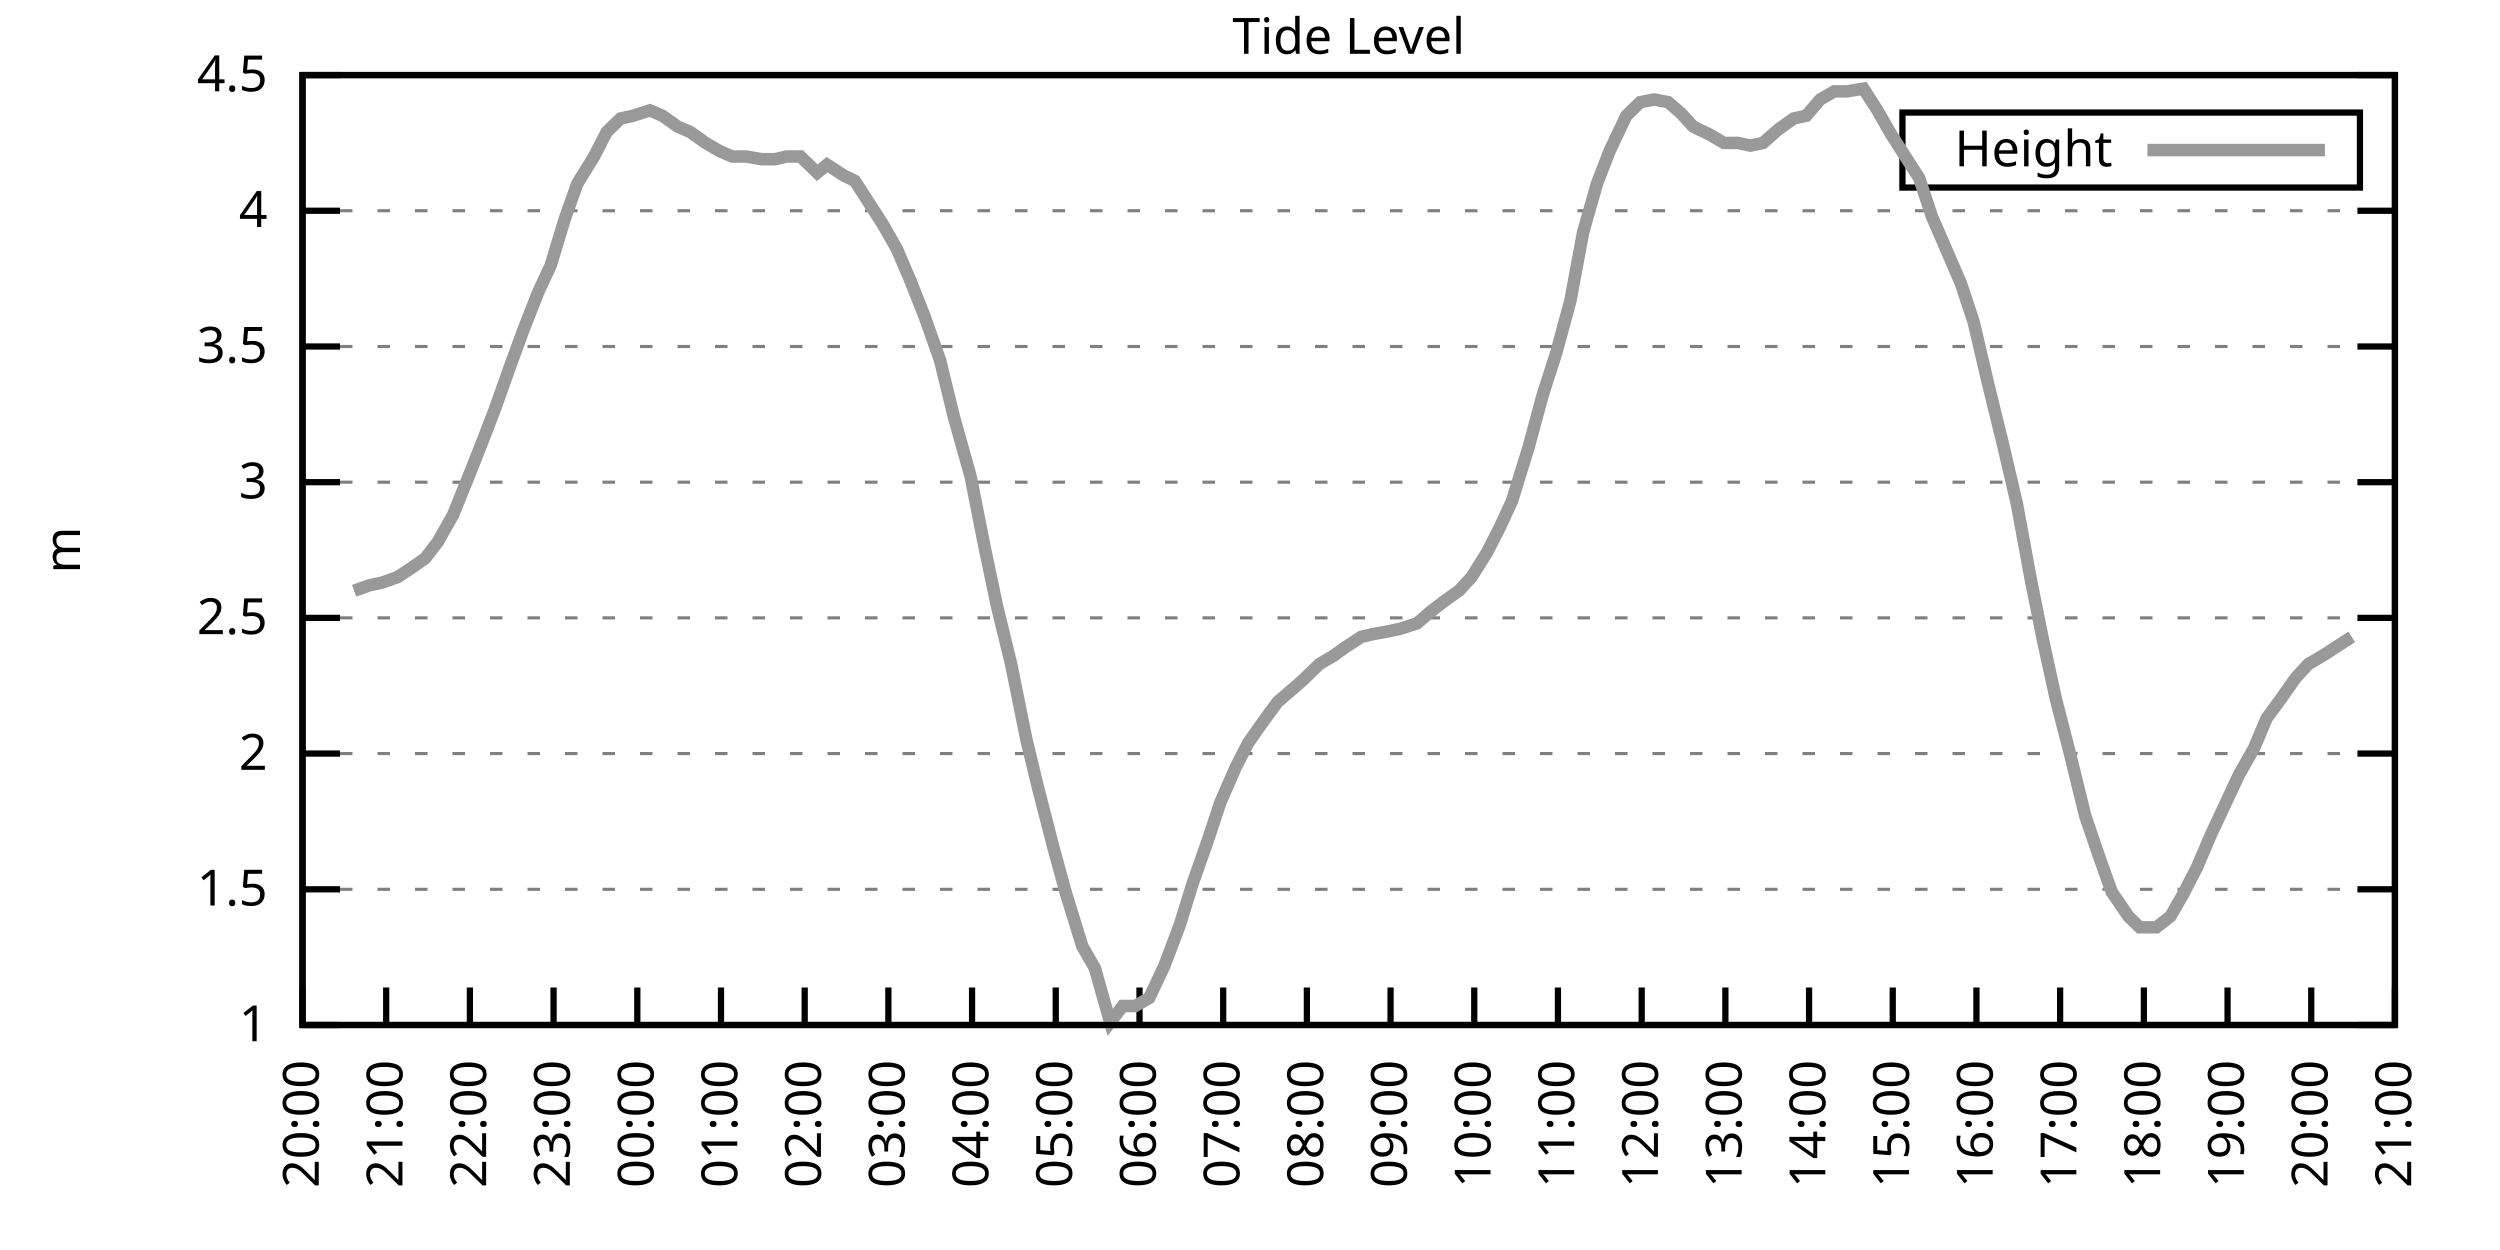
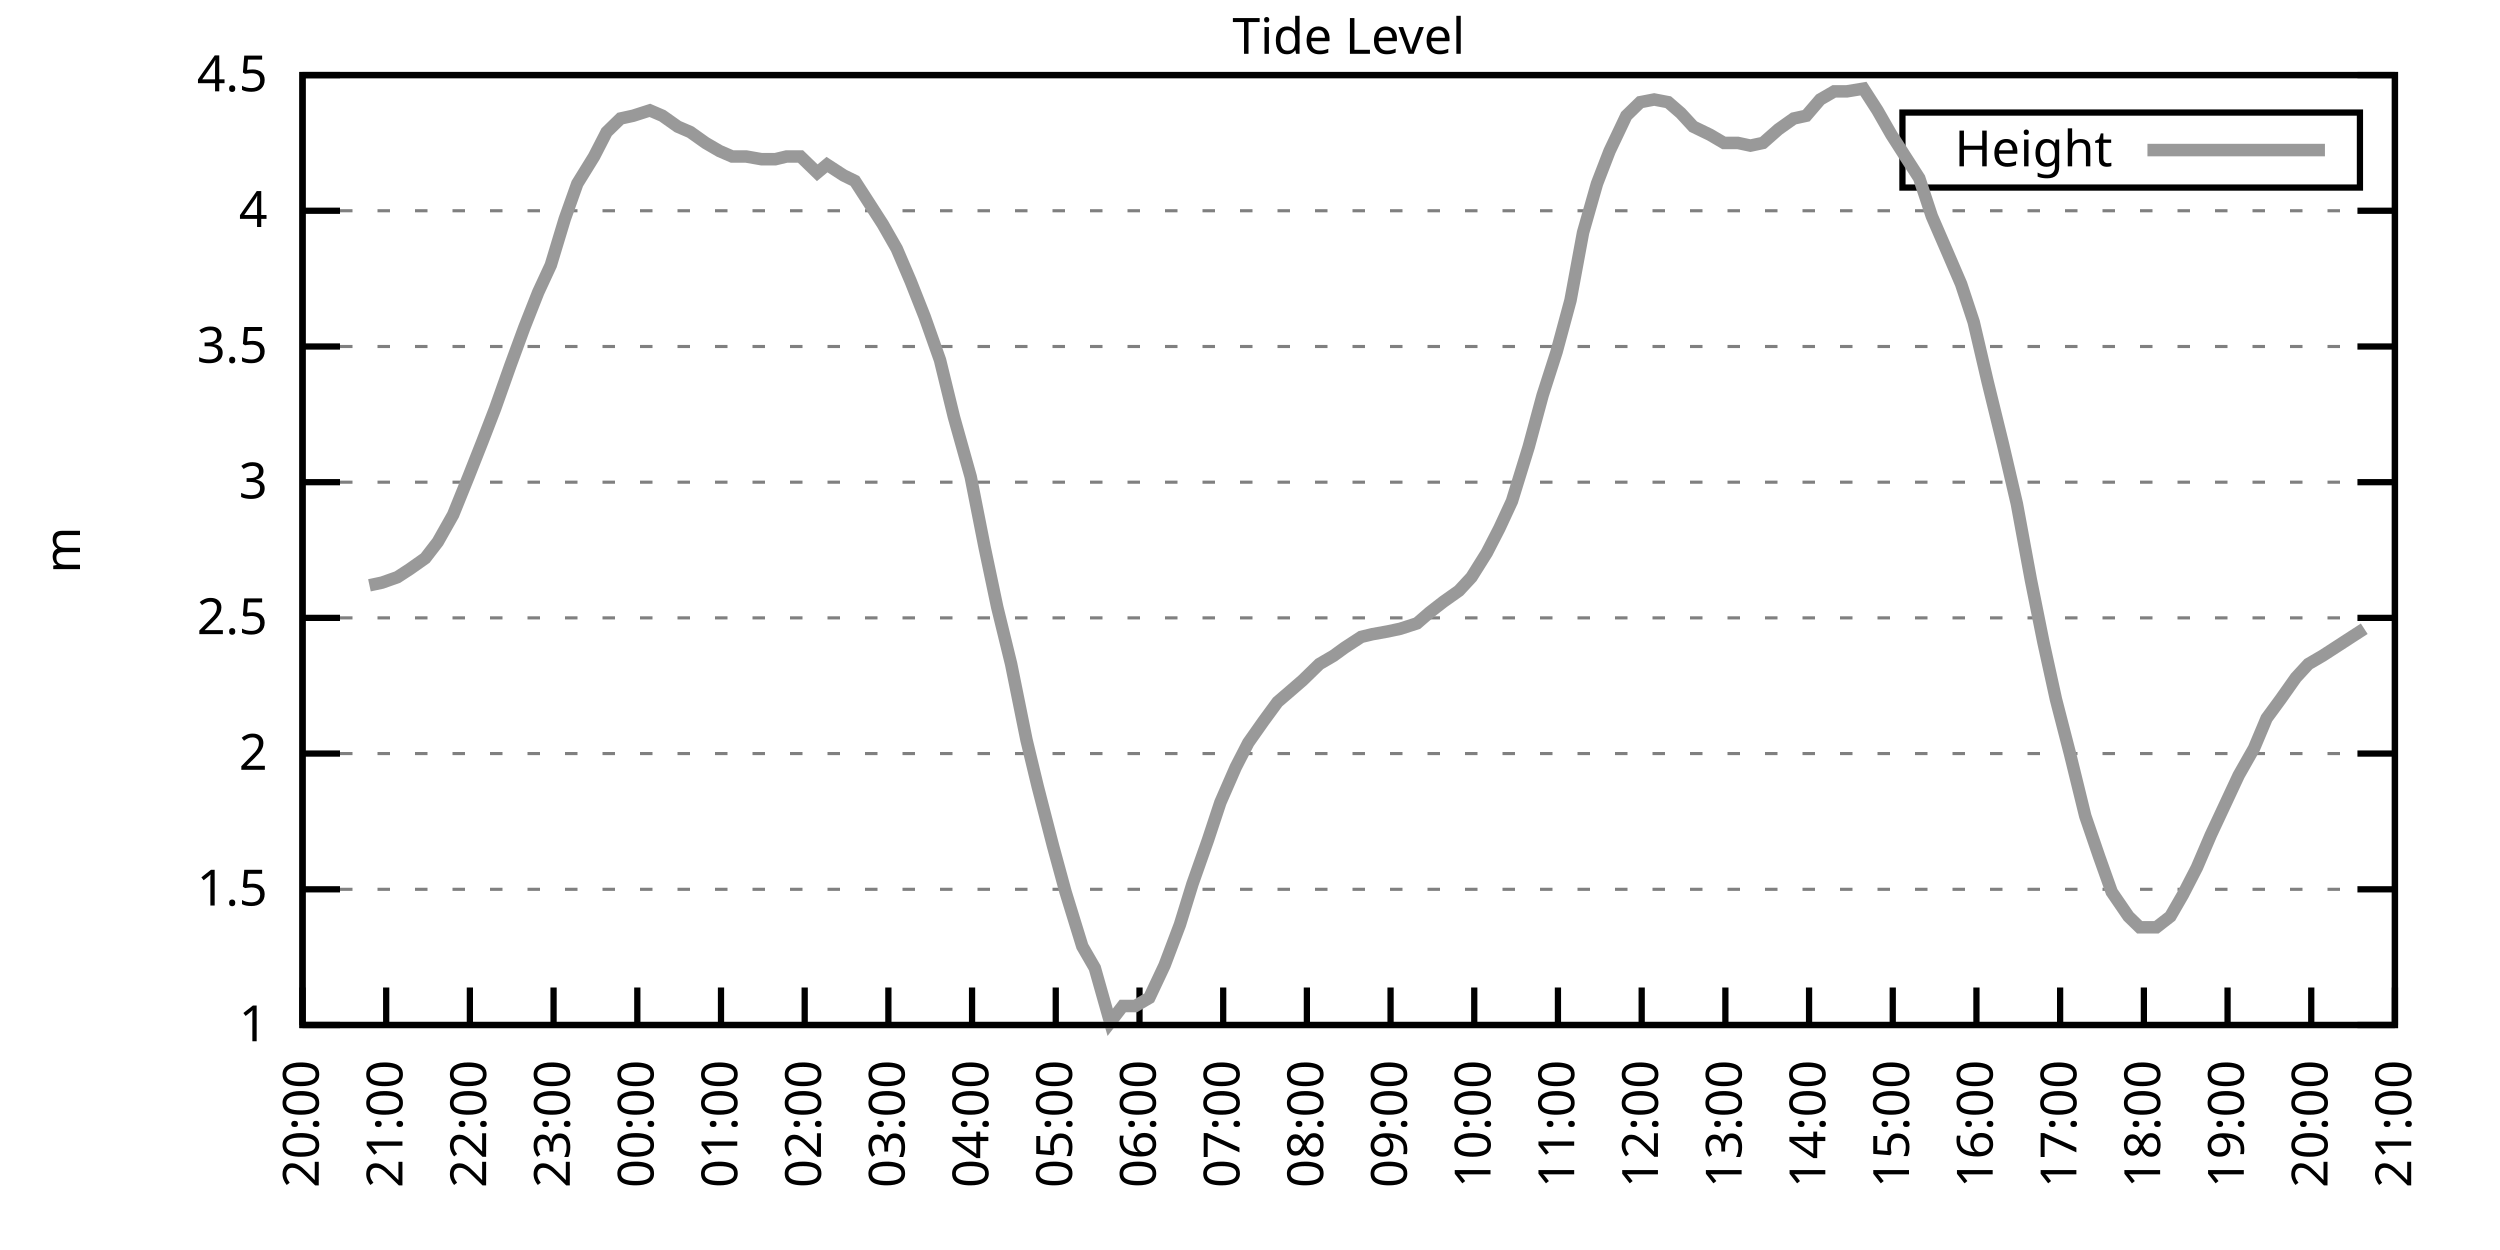
<svg xmlns="http://www.w3.org/2000/svg" xmlns:xlink="http://www.w3.org/1999/xlink" width="400" height="200" viewBox="0 0 400 200">
  <g id="gnuplot_canvas">
    <rect x="0" y="0" width="400" height="200" fill="none" />
    <defs>
      <circle id="gpDot" r="0.5" stroke-width="0.5" stroke="currentColor" />
      <path id="gpPt0" stroke-width="0.333" stroke="currentColor" d="M-1,0 h2 M0,-1 v2" />
      <path id="gpPt1" stroke-width="0.333" stroke="currentColor" d="M-1,-1 L1,1 M1,-1 L-1,1" />
      <path id="gpPt2" stroke-width="0.333" stroke="currentColor" d="M-1,0 L1,0 M0,-1 L0,1 M-1,-1 L1,1 M-1,1 L1,-1" />
      <rect id="gpPt3" stroke-width="0.333" stroke="currentColor" x="-1" y="-1" width="2" height="2" />
      <rect id="gpPt4" stroke-width="0.333" stroke="currentColor" fill="currentColor" x="-1" y="-1" width="2" height="2" />
      <circle id="gpPt5" stroke-width="0.333" stroke="currentColor" cx="0" cy="0" r="1" />
      <use xlink:href="#gpPt5" id="gpPt6" fill="currentColor" stroke="none" />
      <path id="gpPt7" stroke-width="0.333" stroke="currentColor" d="M0,-1.33 L-1.33,0.67 L1.33,0.67 z" />
      <use xlink:href="#gpPt7" id="gpPt8" fill="currentColor" stroke="none" />
      <use xlink:href="#gpPt7" id="gpPt9" stroke="currentColor" transform="rotate(180)" />
      <use xlink:href="#gpPt9" id="gpPt10" fill="currentColor" stroke="none" />
      <use xlink:href="#gpPt3" id="gpPt11" stroke="currentColor" transform="rotate(45)" />
      <use xlink:href="#gpPt11" id="gpPt12" fill="currentColor" stroke="none" />
      <path id="gpPt13" stroke-width="0.333" stroke="currentColor" d="M0,1.330 L1.265,0.411 L0.782,-1.067 L-0.782,-1.076 L-1.265,0.411 z" />
      <use xlink:href="#gpPt13" id="gpPt14" fill="currentColor" stroke="none" />
      <filter id="textbox" filterUnits="objectBoundingBox" x="0" y="0" height="1" width="1">
        <feFlood flood-color="white" flood-opacity="1" result="bgnd" />
        <feComposite in="SourceGraphic" in2="bgnd" operator="atop" />
      </filter>
      <filter id="greybox" filterUnits="objectBoundingBox" x="0" y="0" height="1" width="1">
        <feFlood flood-color="lightgrey" flood-opacity="1" result="grey" />
        <feComposite in="SourceGraphic" in2="grey" operator="atop" />
      </filter>
    </defs>
    <g fill="none" color="white" stroke="currentColor" stroke-width="1.00" stroke-linecap="butt" stroke-linejoin="miter">
</g>
    <g fill="none" color="black" stroke="currentColor" stroke-width="1.00" stroke-linecap="butt" stroke-linejoin="miter">
      <g stroke="none" shape-rendering="crispEdges">
        <polygon fill="rgb(255, 255, 255)" points="48.40,164.00 383.18,164.00 383.18,12.02 48.40,12.02 " />
      </g>
    </g>
    <g fill="none" color="black" stroke="currentColor" stroke-width="1.00" stroke-linecap="butt" stroke-linejoin="miter">
</g>
    <g fill="none" color="black" stroke="black" stroke-width="0.50" stroke-linecap="butt" stroke-linejoin="miter">
</g>
    <g fill="none" color="gray" stroke="currentColor" stroke-width="0.50" stroke-linecap="butt" stroke-linejoin="miter">
      <path stroke="gray" stroke-dasharray="2,4" class="gridline" d="M48.40,164.00 L383.19,164.00  " />
    </g>
    <g fill="none" color="gray" stroke="gray" stroke-width="1.00" stroke-linecap="butt" stroke-linejoin="miter">
</g>
    <g fill="none" color="black" stroke="currentColor" stroke-width="1.00" stroke-linecap="butt" stroke-linejoin="miter">
      <path stroke="black" d="M48.40,164.00 L54.40,164.00 M383.19,164.00 L377.19,164.00  " />
      <g transform="translate(42.80,166.60)" stroke="none" fill="black" font-family="Sans" font-size="8.00" text-anchor="end">
        <text>
          <tspan font-family="Sans"> 1</tspan>
        </text>
      </g>
    </g>
    <g fill="none" color="black" stroke="currentColor" stroke-width="1.00" stroke-linecap="butt" stroke-linejoin="miter">
</g>
    <g fill="none" color="black" stroke="black" stroke-width="0.50" stroke-linecap="butt" stroke-linejoin="miter">
</g>
    <g fill="none" color="gray" stroke="currentColor" stroke-width="0.50" stroke-linecap="butt" stroke-linejoin="miter">
      <path stroke="gray" stroke-dasharray="2,4" class="gridline" d="M48.40,142.29 L383.19,142.29  " />
    </g>
    <g fill="none" color="gray" stroke="gray" stroke-width="1.00" stroke-linecap="butt" stroke-linejoin="miter">
</g>
    <g fill="none" color="black" stroke="currentColor" stroke-width="1.00" stroke-linecap="butt" stroke-linejoin="miter">
      <path stroke="black" d="M48.40,142.29 L54.40,142.29 M383.19,142.29 L377.19,142.29  " />
      <g transform="translate(42.80,144.89)" stroke="none" fill="black" font-family="Sans" font-size="8.00" text-anchor="end">
        <text>
          <tspan font-family="Sans"> 1.5</tspan>
        </text>
      </g>
    </g>
    <g fill="none" color="black" stroke="currentColor" stroke-width="1.00" stroke-linecap="butt" stroke-linejoin="miter">
</g>
    <g fill="none" color="black" stroke="black" stroke-width="0.50" stroke-linecap="butt" stroke-linejoin="miter">
</g>
    <g fill="none" color="gray" stroke="currentColor" stroke-width="0.50" stroke-linecap="butt" stroke-linejoin="miter">
      <path stroke="gray" stroke-dasharray="2,4" class="gridline" d="M48.40,120.57 L383.19,120.57  " />
    </g>
    <g fill="none" color="gray" stroke="gray" stroke-width="1.00" stroke-linecap="butt" stroke-linejoin="miter">
</g>
    <g fill="none" color="black" stroke="currentColor" stroke-width="1.00" stroke-linecap="butt" stroke-linejoin="miter">
      <path stroke="black" d="M48.40,120.57 L54.40,120.57 M383.19,120.57 L377.19,120.57  " />
      <g transform="translate(42.80,123.17)" stroke="none" fill="black" font-family="Sans" font-size="8.00" text-anchor="end">
        <text>
          <tspan font-family="Sans"> 2</tspan>
        </text>
      </g>
    </g>
    <g fill="none" color="black" stroke="currentColor" stroke-width="1.00" stroke-linecap="butt" stroke-linejoin="miter">
</g>
    <g fill="none" color="black" stroke="black" stroke-width="0.50" stroke-linecap="butt" stroke-linejoin="miter">
</g>
    <g fill="none" color="gray" stroke="currentColor" stroke-width="0.50" stroke-linecap="butt" stroke-linejoin="miter">
      <path stroke="gray" stroke-dasharray="2,4" class="gridline" d="M48.40,98.86 L383.19,98.86  " />
    </g>
    <g fill="none" color="gray" stroke="gray" stroke-width="1.00" stroke-linecap="butt" stroke-linejoin="miter">
</g>
    <g fill="none" color="black" stroke="currentColor" stroke-width="1.00" stroke-linecap="butt" stroke-linejoin="miter">
      <path stroke="black" d="M48.40,98.86 L54.40,98.86 M383.19,98.86 L377.19,98.86  " />
      <g transform="translate(42.80,101.46)" stroke="none" fill="black" font-family="Sans" font-size="8.00" text-anchor="end">
        <text>
          <tspan font-family="Sans"> 2.5</tspan>
        </text>
      </g>
    </g>
    <g fill="none" color="black" stroke="currentColor" stroke-width="1.00" stroke-linecap="butt" stroke-linejoin="miter">
</g>
    <g fill="none" color="black" stroke="black" stroke-width="0.50" stroke-linecap="butt" stroke-linejoin="miter">
</g>
    <g fill="none" color="gray" stroke="currentColor" stroke-width="0.50" stroke-linecap="butt" stroke-linejoin="miter">
      <path stroke="gray" stroke-dasharray="2,4" class="gridline" d="M48.40,77.15 L383.19,77.15  " />
    </g>
    <g fill="none" color="gray" stroke="gray" stroke-width="1.00" stroke-linecap="butt" stroke-linejoin="miter">
</g>
    <g fill="none" color="black" stroke="currentColor" stroke-width="1.00" stroke-linecap="butt" stroke-linejoin="miter">
      <path stroke="black" d="M48.40,77.15 L54.40,77.15 M383.19,77.15 L377.19,77.15  " />
      <g transform="translate(42.80,79.75)" stroke="none" fill="black" font-family="Sans" font-size="8.00" text-anchor="end">
        <text>
          <tspan font-family="Sans"> 3</tspan>
        </text>
      </g>
    </g>
    <g fill="none" color="black" stroke="currentColor" stroke-width="1.00" stroke-linecap="butt" stroke-linejoin="miter">
</g>
    <g fill="none" color="black" stroke="black" stroke-width="0.50" stroke-linecap="butt" stroke-linejoin="miter">
</g>
    <g fill="none" color="gray" stroke="currentColor" stroke-width="0.50" stroke-linecap="butt" stroke-linejoin="miter">
      <path stroke="gray" stroke-dasharray="2,4" class="gridline" d="M48.40,55.44 L383.19,55.44  " />
    </g>
    <g fill="none" color="gray" stroke="gray" stroke-width="1.00" stroke-linecap="butt" stroke-linejoin="miter">
</g>
    <g fill="none" color="black" stroke="currentColor" stroke-width="1.00" stroke-linecap="butt" stroke-linejoin="miter">
      <path stroke="black" d="M48.40,55.44 L54.40,55.44 M383.19,55.44 L377.19,55.44  " />
      <g transform="translate(42.80,58.04)" stroke="none" fill="black" font-family="Sans" font-size="8.00" text-anchor="end">
        <text>
          <tspan font-family="Sans"> 3.5</tspan>
        </text>
      </g>
    </g>
    <g fill="none" color="black" stroke="currentColor" stroke-width="1.00" stroke-linecap="butt" stroke-linejoin="miter">
</g>
    <g fill="none" color="black" stroke="black" stroke-width="0.50" stroke-linecap="butt" stroke-linejoin="miter">
</g>
    <g fill="none" color="gray" stroke="currentColor" stroke-width="0.50" stroke-linecap="butt" stroke-linejoin="miter">
      <path stroke="gray" stroke-dasharray="2,4" class="gridline" d="M48.40,33.72 L383.19,33.72  " />
    </g>
    <g fill="none" color="gray" stroke="gray" stroke-width="1.00" stroke-linecap="butt" stroke-linejoin="miter">
</g>
    <g fill="none" color="black" stroke="currentColor" stroke-width="1.00" stroke-linecap="butt" stroke-linejoin="miter">
      <path stroke="black" d="M48.40,33.72 L54.40,33.72 M383.19,33.72 L377.19,33.72  " />
      <g transform="translate(42.80,36.32)" stroke="none" fill="black" font-family="Sans" font-size="8.00" text-anchor="end">
        <text>
          <tspan font-family="Sans"> 4</tspan>
        </text>
      </g>
    </g>
    <g fill="none" color="black" stroke="currentColor" stroke-width="1.00" stroke-linecap="butt" stroke-linejoin="miter">
</g>
    <g fill="none" color="black" stroke="black" stroke-width="0.50" stroke-linecap="butt" stroke-linejoin="miter">
</g>
    <g fill="none" color="gray" stroke="currentColor" stroke-width="0.50" stroke-linecap="butt" stroke-linejoin="miter">
      <path stroke="gray" stroke-dasharray="2,4" class="gridline" d="M48.40,12.01 L383.19,12.01  " />
    </g>
    <g fill="none" color="gray" stroke="gray" stroke-width="1.00" stroke-linecap="butt" stroke-linejoin="miter">
</g>
    <g fill="none" color="black" stroke="currentColor" stroke-width="1.00" stroke-linecap="butt" stroke-linejoin="miter">
      <path stroke="black" d="M48.40,12.01 L54.40,12.01 M383.19,12.01 L377.19,12.01  " />
      <g transform="translate(42.80,14.61)" stroke="none" fill="black" font-family="Sans" font-size="8.00" text-anchor="end">
        <text>
          <tspan font-family="Sans"> 4.5</tspan>
        </text>
      </g>
    </g>
    <g fill="none" color="black" stroke="currentColor" stroke-width="1.00" stroke-linecap="butt" stroke-linejoin="miter">
      <path stroke="black" d="M48.40,164.00 L48.40,158.00  " />
      <g transform="translate(51.00,169.60) rotate(270.00)" stroke="none" fill="black" font-family="Sans" font-size="8.00" text-anchor="end">
        <text>
          <tspan font-family="Sans">20:00</tspan>
        </text>
      </g>
    </g>
    <g fill="none" color="black" stroke="currentColor" stroke-width="1.00" stroke-linecap="butt" stroke-linejoin="miter">
      <path stroke="black" d="M61.79,164.00 L61.79,158.00  " />
      <g transform="translate(64.39,169.60) rotate(270.00)" stroke="none" fill="black" font-family="Sans" font-size="8.00" text-anchor="end">
        <text>
          <tspan font-family="Sans">21:00</tspan>
        </text>
      </g>
    </g>
    <g fill="none" color="black" stroke="currentColor" stroke-width="1.00" stroke-linecap="butt" stroke-linejoin="miter">
      <path stroke="black" d="M75.18,164.00 L75.18,158.00  " />
      <g transform="translate(77.78,169.60) rotate(270.00)" stroke="none" fill="black" font-family="Sans" font-size="8.00" text-anchor="end">
        <text>
          <tspan font-family="Sans">22:00</tspan>
        </text>
      </g>
    </g>
    <g fill="none" color="black" stroke="currentColor" stroke-width="1.00" stroke-linecap="butt" stroke-linejoin="miter">
      <path stroke="black" d="M88.57,164.00 L88.57,158.00  " />
      <g transform="translate(91.17,169.60) rotate(270.00)" stroke="none" fill="black" font-family="Sans" font-size="8.00" text-anchor="end">
        <text>
          <tspan font-family="Sans">23:00</tspan>
        </text>
      </g>
    </g>
    <g fill="none" color="black" stroke="currentColor" stroke-width="1.00" stroke-linecap="butt" stroke-linejoin="miter">
      <path stroke="black" d="M101.97,164.00 L101.97,158.00  " />
      <g transform="translate(104.57,169.60) rotate(270.00)" stroke="none" fill="black" font-family="Sans" font-size="8.00" text-anchor="end">
        <text>
          <tspan font-family="Sans">00:00</tspan>
        </text>
      </g>
    </g>
    <g fill="none" color="black" stroke="currentColor" stroke-width="1.00" stroke-linecap="butt" stroke-linejoin="miter">
      <path stroke="black" d="M115.36,164.00 L115.36,158.00  " />
      <g transform="translate(117.96,169.60) rotate(270.00)" stroke="none" fill="black" font-family="Sans" font-size="8.00" text-anchor="end">
        <text>
          <tspan font-family="Sans">01:00</tspan>
        </text>
      </g>
    </g>
    <g fill="none" color="black" stroke="currentColor" stroke-width="1.00" stroke-linecap="butt" stroke-linejoin="miter">
      <path stroke="black" d="M128.75,164.00 L128.75,158.00  " />
      <g transform="translate(131.35,169.60) rotate(270.00)" stroke="none" fill="black" font-family="Sans" font-size="8.00" text-anchor="end">
        <text>
          <tspan font-family="Sans">02:00</tspan>
        </text>
      </g>
    </g>
    <g fill="none" color="black" stroke="currentColor" stroke-width="1.00" stroke-linecap="butt" stroke-linejoin="miter">
      <path stroke="black" d="M142.14,164.00 L142.14,158.00  " />
      <g transform="translate(144.74,169.60) rotate(270.00)" stroke="none" fill="black" font-family="Sans" font-size="8.00" text-anchor="end">
        <text>
          <tspan font-family="Sans">03:00</tspan>
        </text>
      </g>
    </g>
    <g fill="none" color="black" stroke="currentColor" stroke-width="1.00" stroke-linecap="butt" stroke-linejoin="miter">
      <path stroke="black" d="M155.53,164.00 L155.53,158.00  " />
      <g transform="translate(158.13,169.60) rotate(270.00)" stroke="none" fill="black" font-family="Sans" font-size="8.00" text-anchor="end">
        <text>
          <tspan font-family="Sans">04:00</tspan>
        </text>
      </g>
    </g>
    <g fill="none" color="black" stroke="currentColor" stroke-width="1.00" stroke-linecap="butt" stroke-linejoin="miter">
      <path stroke="black" d="M168.92,164.00 L168.92,158.00  " />
      <g transform="translate(171.52,169.60) rotate(270.00)" stroke="none" fill="black" font-family="Sans" font-size="8.00" text-anchor="end">
        <text>
          <tspan font-family="Sans">05:00</tspan>
        </text>
      </g>
    </g>
    <g fill="none" color="black" stroke="currentColor" stroke-width="1.00" stroke-linecap="butt" stroke-linejoin="miter">
      <path stroke="black" d="M182.32,164.00 L182.32,158.00  " />
      <g transform="translate(184.92,169.60) rotate(270.00)" stroke="none" fill="black" font-family="Sans" font-size="8.00" text-anchor="end">
        <text>
          <tspan font-family="Sans">06:00</tspan>
        </text>
      </g>
    </g>
    <g fill="none" color="black" stroke="currentColor" stroke-width="1.00" stroke-linecap="butt" stroke-linejoin="miter">
      <path stroke="black" d="M195.71,164.00 L195.71,158.00  " />
      <g transform="translate(198.31,169.60) rotate(270.00)" stroke="none" fill="black" font-family="Sans" font-size="8.00" text-anchor="end">
        <text>
          <tspan font-family="Sans">07:00</tspan>
        </text>
      </g>
    </g>
    <g fill="none" color="black" stroke="currentColor" stroke-width="1.00" stroke-linecap="butt" stroke-linejoin="miter">
      <path stroke="black" d="M209.10,164.00 L209.10,158.00  " />
      <g transform="translate(211.70,169.60) rotate(270.00)" stroke="none" fill="black" font-family="Sans" font-size="8.00" text-anchor="end">
        <text>
          <tspan font-family="Sans">08:00</tspan>
        </text>
      </g>
    </g>
    <g fill="none" color="black" stroke="currentColor" stroke-width="1.00" stroke-linecap="butt" stroke-linejoin="miter">
      <path stroke="black" d="M222.49,164.00 L222.49,158.00  " />
      <g transform="translate(225.09,169.60) rotate(270.00)" stroke="none" fill="black" font-family="Sans" font-size="8.00" text-anchor="end">
        <text>
          <tspan font-family="Sans">09:00</tspan>
        </text>
      </g>
    </g>
    <g fill="none" color="black" stroke="currentColor" stroke-width="1.00" stroke-linecap="butt" stroke-linejoin="miter">
      <path stroke="black" d="M235.88,164.00 L235.88,158.00  " />
      <g transform="translate(238.48,169.60) rotate(270.00)" stroke="none" fill="black" font-family="Sans" font-size="8.00" text-anchor="end">
        <text>
          <tspan font-family="Sans">10:00</tspan>
        </text>
      </g>
    </g>
    <g fill="none" color="black" stroke="currentColor" stroke-width="1.00" stroke-linecap="butt" stroke-linejoin="miter">
      <path stroke="black" d="M249.27,164.00 L249.27,158.00  " />
      <g transform="translate(251.87,169.60) rotate(270.00)" stroke="none" fill="black" font-family="Sans" font-size="8.00" text-anchor="end">
        <text>
          <tspan font-family="Sans">11:00</tspan>
        </text>
      </g>
    </g>
    <g fill="none" color="black" stroke="currentColor" stroke-width="1.00" stroke-linecap="butt" stroke-linejoin="miter">
      <path stroke="black" d="M262.67,164.00 L262.67,158.00  " />
      <g transform="translate(265.27,169.60) rotate(270.00)" stroke="none" fill="black" font-family="Sans" font-size="8.00" text-anchor="end">
        <text>
          <tspan font-family="Sans">12:00</tspan>
        </text>
      </g>
    </g>
    <g fill="none" color="black" stroke="currentColor" stroke-width="1.00" stroke-linecap="butt" stroke-linejoin="miter">
      <path stroke="black" d="M276.06,164.00 L276.06,158.00  " />
      <g transform="translate(278.66,169.60) rotate(270.00)" stroke="none" fill="black" font-family="Sans" font-size="8.00" text-anchor="end">
        <text>
          <tspan font-family="Sans">13:00</tspan>
        </text>
      </g>
    </g>
    <g fill="none" color="black" stroke="currentColor" stroke-width="1.00" stroke-linecap="butt" stroke-linejoin="miter">
      <path stroke="black" d="M289.45,164.00 L289.45,158.00  " />
      <g transform="translate(292.05,169.60) rotate(270.00)" stroke="none" fill="black" font-family="Sans" font-size="8.00" text-anchor="end">
        <text>
          <tspan font-family="Sans">14:00</tspan>
        </text>
      </g>
    </g>
    <g fill="none" color="black" stroke="currentColor" stroke-width="1.00" stroke-linecap="butt" stroke-linejoin="miter">
      <path stroke="black" d="M302.84,164.00 L302.84,158.00  " />
      <g transform="translate(305.44,169.60) rotate(270.00)" stroke="none" fill="black" font-family="Sans" font-size="8.00" text-anchor="end">
        <text>
          <tspan font-family="Sans">15:00</tspan>
        </text>
      </g>
    </g>
    <g fill="none" color="black" stroke="currentColor" stroke-width="1.00" stroke-linecap="butt" stroke-linejoin="miter">
      <path stroke="black" d="M316.23,164.00 L316.23,158.00  " />
      <g transform="translate(318.83,169.60) rotate(270.00)" stroke="none" fill="black" font-family="Sans" font-size="8.00" text-anchor="end">
        <text>
          <tspan font-family="Sans">16:00</tspan>
        </text>
      </g>
    </g>
    <g fill="none" color="black" stroke="currentColor" stroke-width="1.00" stroke-linecap="butt" stroke-linejoin="miter">
      <path stroke="black" d="M329.62,164.00 L329.62,158.00  " />
      <g transform="translate(332.22,169.60) rotate(270.00)" stroke="none" fill="black" font-family="Sans" font-size="8.00" text-anchor="end">
        <text>
          <tspan font-family="Sans">17:00</tspan>
        </text>
      </g>
    </g>
    <g fill="none" color="black" stroke="currentColor" stroke-width="1.00" stroke-linecap="butt" stroke-linejoin="miter">
      <path stroke="black" d="M343.02,164.00 L343.02,158.00  " />
      <g transform="translate(345.62,169.60) rotate(270.00)" stroke="none" fill="black" font-family="Sans" font-size="8.00" text-anchor="end">
        <text>
          <tspan font-family="Sans">18:00</tspan>
        </text>
      </g>
    </g>
    <g fill="none" color="black" stroke="currentColor" stroke-width="1.00" stroke-linecap="butt" stroke-linejoin="miter">
      <path stroke="black" d="M356.41,164.00 L356.41,158.00  " />
      <g transform="translate(359.01,169.60) rotate(270.00)" stroke="none" fill="black" font-family="Sans" font-size="8.00" text-anchor="end">
        <text>
          <tspan font-family="Sans">19:00</tspan>
        </text>
      </g>
    </g>
    <g fill="none" color="black" stroke="currentColor" stroke-width="1.00" stroke-linecap="butt" stroke-linejoin="miter">
      <path stroke="black" d="M369.80,164.00 L369.80,158.00  " />
      <g transform="translate(372.40,169.60) rotate(270.00)" stroke="none" fill="black" font-family="Sans" font-size="8.00" text-anchor="end">
        <text>
          <tspan font-family="Sans">20:00</tspan>
        </text>
      </g>
    </g>
    <g fill="none" color="black" stroke="currentColor" stroke-width="1.00" stroke-linecap="butt" stroke-linejoin="miter">
      <path stroke="black" d="M383.19,164.00 L383.19,158.00  " />
      <g transform="translate(385.79,169.60) rotate(270.00)" stroke="none" fill="black" font-family="Sans" font-size="8.00" text-anchor="end">
        <text>
          <tspan font-family="Sans">21:00</tspan>
        </text>
      </g>
    </g>
    <g fill="none" color="black" stroke="currentColor" stroke-width="1.00" stroke-linecap="butt" stroke-linejoin="miter">
</g>
    <g fill="none" color="black" stroke="currentColor" stroke-width="1.00" stroke-linecap="butt" stroke-linejoin="miter">
      <path stroke="black" d="M48.40,12.01 L48.40,164.00 L383.19,164.00 L383.19,12.01 L48.40,12.01 Z  " />
    </g>
    <g fill="none" color="black" stroke="currentColor" stroke-width="1.00" stroke-linecap="butt" stroke-linejoin="miter">
</g>
    <g fill="none" color="black" stroke="currentColor" stroke-width="1.00" stroke-linecap="butt" stroke-linejoin="miter">
      <path stroke="black" d="M304.39,30.01 L304.39,18.01 L377.59,18.01 L377.59,30.01 L304.39,30.01 Z  " />
    </g>
    <g id="Tide_level_plot_1">
      <g fill="none" color="white" stroke="black" stroke-width="2.00" stroke-linecap="butt" stroke-linejoin="miter">
</g>
      <g fill="none" color="black" stroke="currentColor" stroke-width="2.00" stroke-linecap="butt" stroke-linejoin="miter">
        <g transform="translate(337.99,26.61)" stroke="none" fill="black" font-family="Sans" font-size="8.00" text-anchor="end">
          <text>
            <tspan font-family="Sans">Height</tspan>
          </text>
        </g>
      </g>
      <g fill="none" color="black" stroke="currentColor" stroke-width="2.00" stroke-linecap="butt" stroke-linejoin="miter">
-         <path stroke="rgb(153, 153, 153)" d="M343.59,24.01 L371.99,24.01 M56.66,94.52 L59.11,93.65 L61.12,93.22 L63.58,92.35 L65.59,91.04 L68.04,89.31   L70.05,86.70 L72.50,82.36 L74.96,76.28 L77.19,70.63 L79.20,65.42 L81.66,58.48 L83.89,52.40 L86.12,46.75   L88.13,42.41 L90.36,35.03 L92.37,29.38 L95.05,25.04 L97.06,21.13 L99.29,18.96 L101.30,18.52 L103.98,17.66   L105.98,18.52 L108.44,20.26 L110.45,21.13 L112.90,22.87 L115.13,24.17 L117.14,25.04 L119.38,25.04 L121.83,25.47   L124.06,25.47 L125.85,25.04 L128.08,25.04 L130.76,27.64 L132.32,26.34 L135.00,28.08 L136.78,28.95 L139.02,32.42   L141.25,35.89 L143.48,39.80 L145.71,45.01 L147.94,50.66 L150.40,57.61 L152.63,66.73 L155.31,76.28 L157.54,87.57   L159.55,97.12 L161.78,106.24 L164.24,118.40 L166.02,125.79 L168.48,135.34 L170.49,142.72 L173.17,151.41 L175.17,154.88   L177.63,163.57 L179.64,160.96 L181.65,160.96 L183.88,159.66 L186.33,154.45 L188.79,147.93 L190.80,141.42 L193.25,134.47   L195.26,128.39 L197.72,122.75 L199.73,118.84 L202.18,115.36 L204.41,112.32 L206.42,110.59 L208.43,108.85 L211.11,106.24   L213.34,104.94 L215.13,103.64 L217.80,101.90 L219.59,101.47 L222.04,101.03 L224.05,100.60 L226.73,99.73 L228.74,97.99   L230.97,96.26 L233.43,94.52 L235.44,92.35 L237.89,88.44 L239.90,84.53 L241.91,80.19 L244.59,71.50 L246.82,63.25   L249.05,56.30 L251.28,48.05 L253.29,37.20 L255.52,29.38 L257.53,24.17 L260.21,18.52 L262.44,16.35 L264.67,15.92   L266.91,16.35 L268.92,18.09 L270.92,20.26 L273.60,21.56 L275.83,22.87 L278.07,22.87 L280.07,23.30 L282.08,22.87   L284.54,20.70 L286.99,18.96 L289.00,18.52 L291.23,15.92 L293.47,14.62 L295.48,14.62 L298.15,14.18 L300.39,17.66   L302.62,21.56 L304.85,25.04 L307.08,28.51 L309.09,34.59 L311.54,40.24 L313.78,45.45 L315.79,51.53 L318.02,61.08   L320.47,71.07 L322.70,80.62 L324.94,92.78 L326.95,102.77 L328.95,111.89 L331.19,120.57 L333.64,130.56 L335.87,137.08   L337.88,142.72 L340.56,146.63 L342.35,148.37 L345.02,148.37 L347.26,146.63 L349.26,143.16 L351.50,138.81 L353.73,133.60   L355.96,128.83 L358.19,124.05 L360.65,119.71 L362.66,114.93 L364.89,111.89 L367.34,108.42 L369.35,106.24 L371.58,104.94   L373.59,103.64 L376.27,101.90  " />
+         <path stroke="rgb(153, 153, 153)" d="M343.59,24.01 L371.99,24.01 M59.11,93.65 L61.12,93.22 L63.58,92.35 L65.59,91.04 L68.04,89.31 L70.05,86.70   L72.50,82.36 L74.96,76.28 L77.19,70.63 L79.20,65.42 L81.66,58.48 L83.89,52.40 L86.12,46.75 L88.13,42.41   L90.36,35.03 L92.37,29.38 L95.05,25.04 L97.06,21.13 L99.29,18.96 L101.30,18.52 L103.98,17.66 L105.98,18.52   L108.44,20.26 L110.45,21.13 L112.90,22.87 L115.13,24.17 L117.14,25.04 L119.38,25.04 L121.83,25.47 L124.06,25.47   L125.85,25.04 L128.08,25.04 L130.76,27.64 L132.32,26.34 L135.00,28.08 L136.78,28.95 L139.02,32.42 L141.25,35.89   L143.48,39.80 L145.71,45.01 L147.94,50.66 L150.40,57.61 L152.63,66.73 L155.31,76.28 L157.54,87.57 L159.55,97.12   L161.78,106.24 L164.24,118.40 L166.02,125.79 L168.48,135.34 L170.49,142.72 L173.17,151.41 L175.17,154.88 L177.63,163.57   L179.64,160.96 L181.65,160.96 L183.88,159.66 L186.33,154.45 L188.79,147.93 L190.80,141.42 L193.25,134.47 L195.26,128.39   L197.72,122.75 L199.73,118.84 L202.18,115.36 L204.41,112.32 L206.42,110.59 L208.43,108.85 L211.11,106.24 L213.34,104.94   L215.13,103.64 L217.80,101.90 L219.59,101.47 L222.04,101.03 L224.05,100.60 L226.73,99.73 L228.74,97.99 L230.97,96.26   L233.43,94.52 L235.44,92.35 L237.89,88.44 L239.90,84.53 L241.91,80.19 L244.59,71.50 L246.82,63.25 L249.05,56.30   L251.28,48.05 L253.29,37.20 L255.52,29.38 L257.53,24.17 L260.21,18.52 L262.44,16.35 L264.67,15.92 L266.91,16.35   L268.92,18.09 L270.92,20.26 L273.60,21.56 L275.83,22.87 L278.07,22.87 L280.07,23.30 L282.08,22.87 L284.54,20.70   L286.99,18.96 L289.00,18.52 L291.23,15.92 L293.47,14.62 L295.48,14.62 L298.15,14.18 L300.39,17.66 L302.62,21.56   L304.85,25.04 L307.08,28.51 L309.09,34.59 L311.54,40.24 L313.78,45.45 L315.79,51.53 L318.02,61.08 L320.47,71.07   L322.70,80.62 L324.94,92.78 L326.95,102.77 L328.95,111.89 L331.19,120.57 L333.64,130.56 L335.87,137.08 L337.88,142.72   L340.56,146.63 L342.35,148.37 L345.02,148.37 L347.26,146.63 L349.26,143.16 L351.50,138.81 L353.73,133.60 L355.96,128.83   L358.19,124.05 L360.65,119.71 L362.66,114.93 L364.89,111.89 L367.34,108.42 L369.35,106.24 L371.58,104.94 L373.59,103.64   L376.27,101.90 L378.28,100.60  " />
      </g>
    </g>
    <g fill="none" color="black" stroke="currentColor" stroke-width="2.00" stroke-linecap="butt" stroke-linejoin="miter">
</g>
    <g fill="none" color="black" stroke="black" stroke-width="1.00" stroke-linecap="butt" stroke-linejoin="miter">
</g>
    <g fill="none" color="black" stroke="currentColor" stroke-width="1.00" stroke-linecap="butt" stroke-linejoin="miter">
      <path stroke="black" d="M48.40,12.01 L48.40,164.00 L383.19,164.00 L383.19,12.01 L48.40,12.01 Z  " />
      <g transform="translate(12.80,88.01) rotate(270.00)" stroke="none" fill="black" font-family="Sans" font-size="8.00" text-anchor="middle">
        <text>
          <tspan font-family="Sans">m</tspan>
        </text>
      </g>
    </g>
    <g fill="none" color="black" stroke="currentColor" stroke-width="1.00" stroke-linecap="butt" stroke-linejoin="miter">
</g>
    <g fill="none" color="black" stroke="currentColor" stroke-width="1.00" stroke-linecap="butt" stroke-linejoin="miter">
      <g transform="translate(215.79,8.61)" stroke="none" fill="black" font-family="Sans" font-size="8.00" text-anchor="middle">
        <text>
          <tspan font-family="Sans">Tide Level</tspan>
        </text>
      </g>
    </g>
    <g fill="none" color="black" stroke="currentColor" stroke-width="1.00" stroke-linecap="butt" stroke-linejoin="miter">
</g>
  </g>
</svg>
